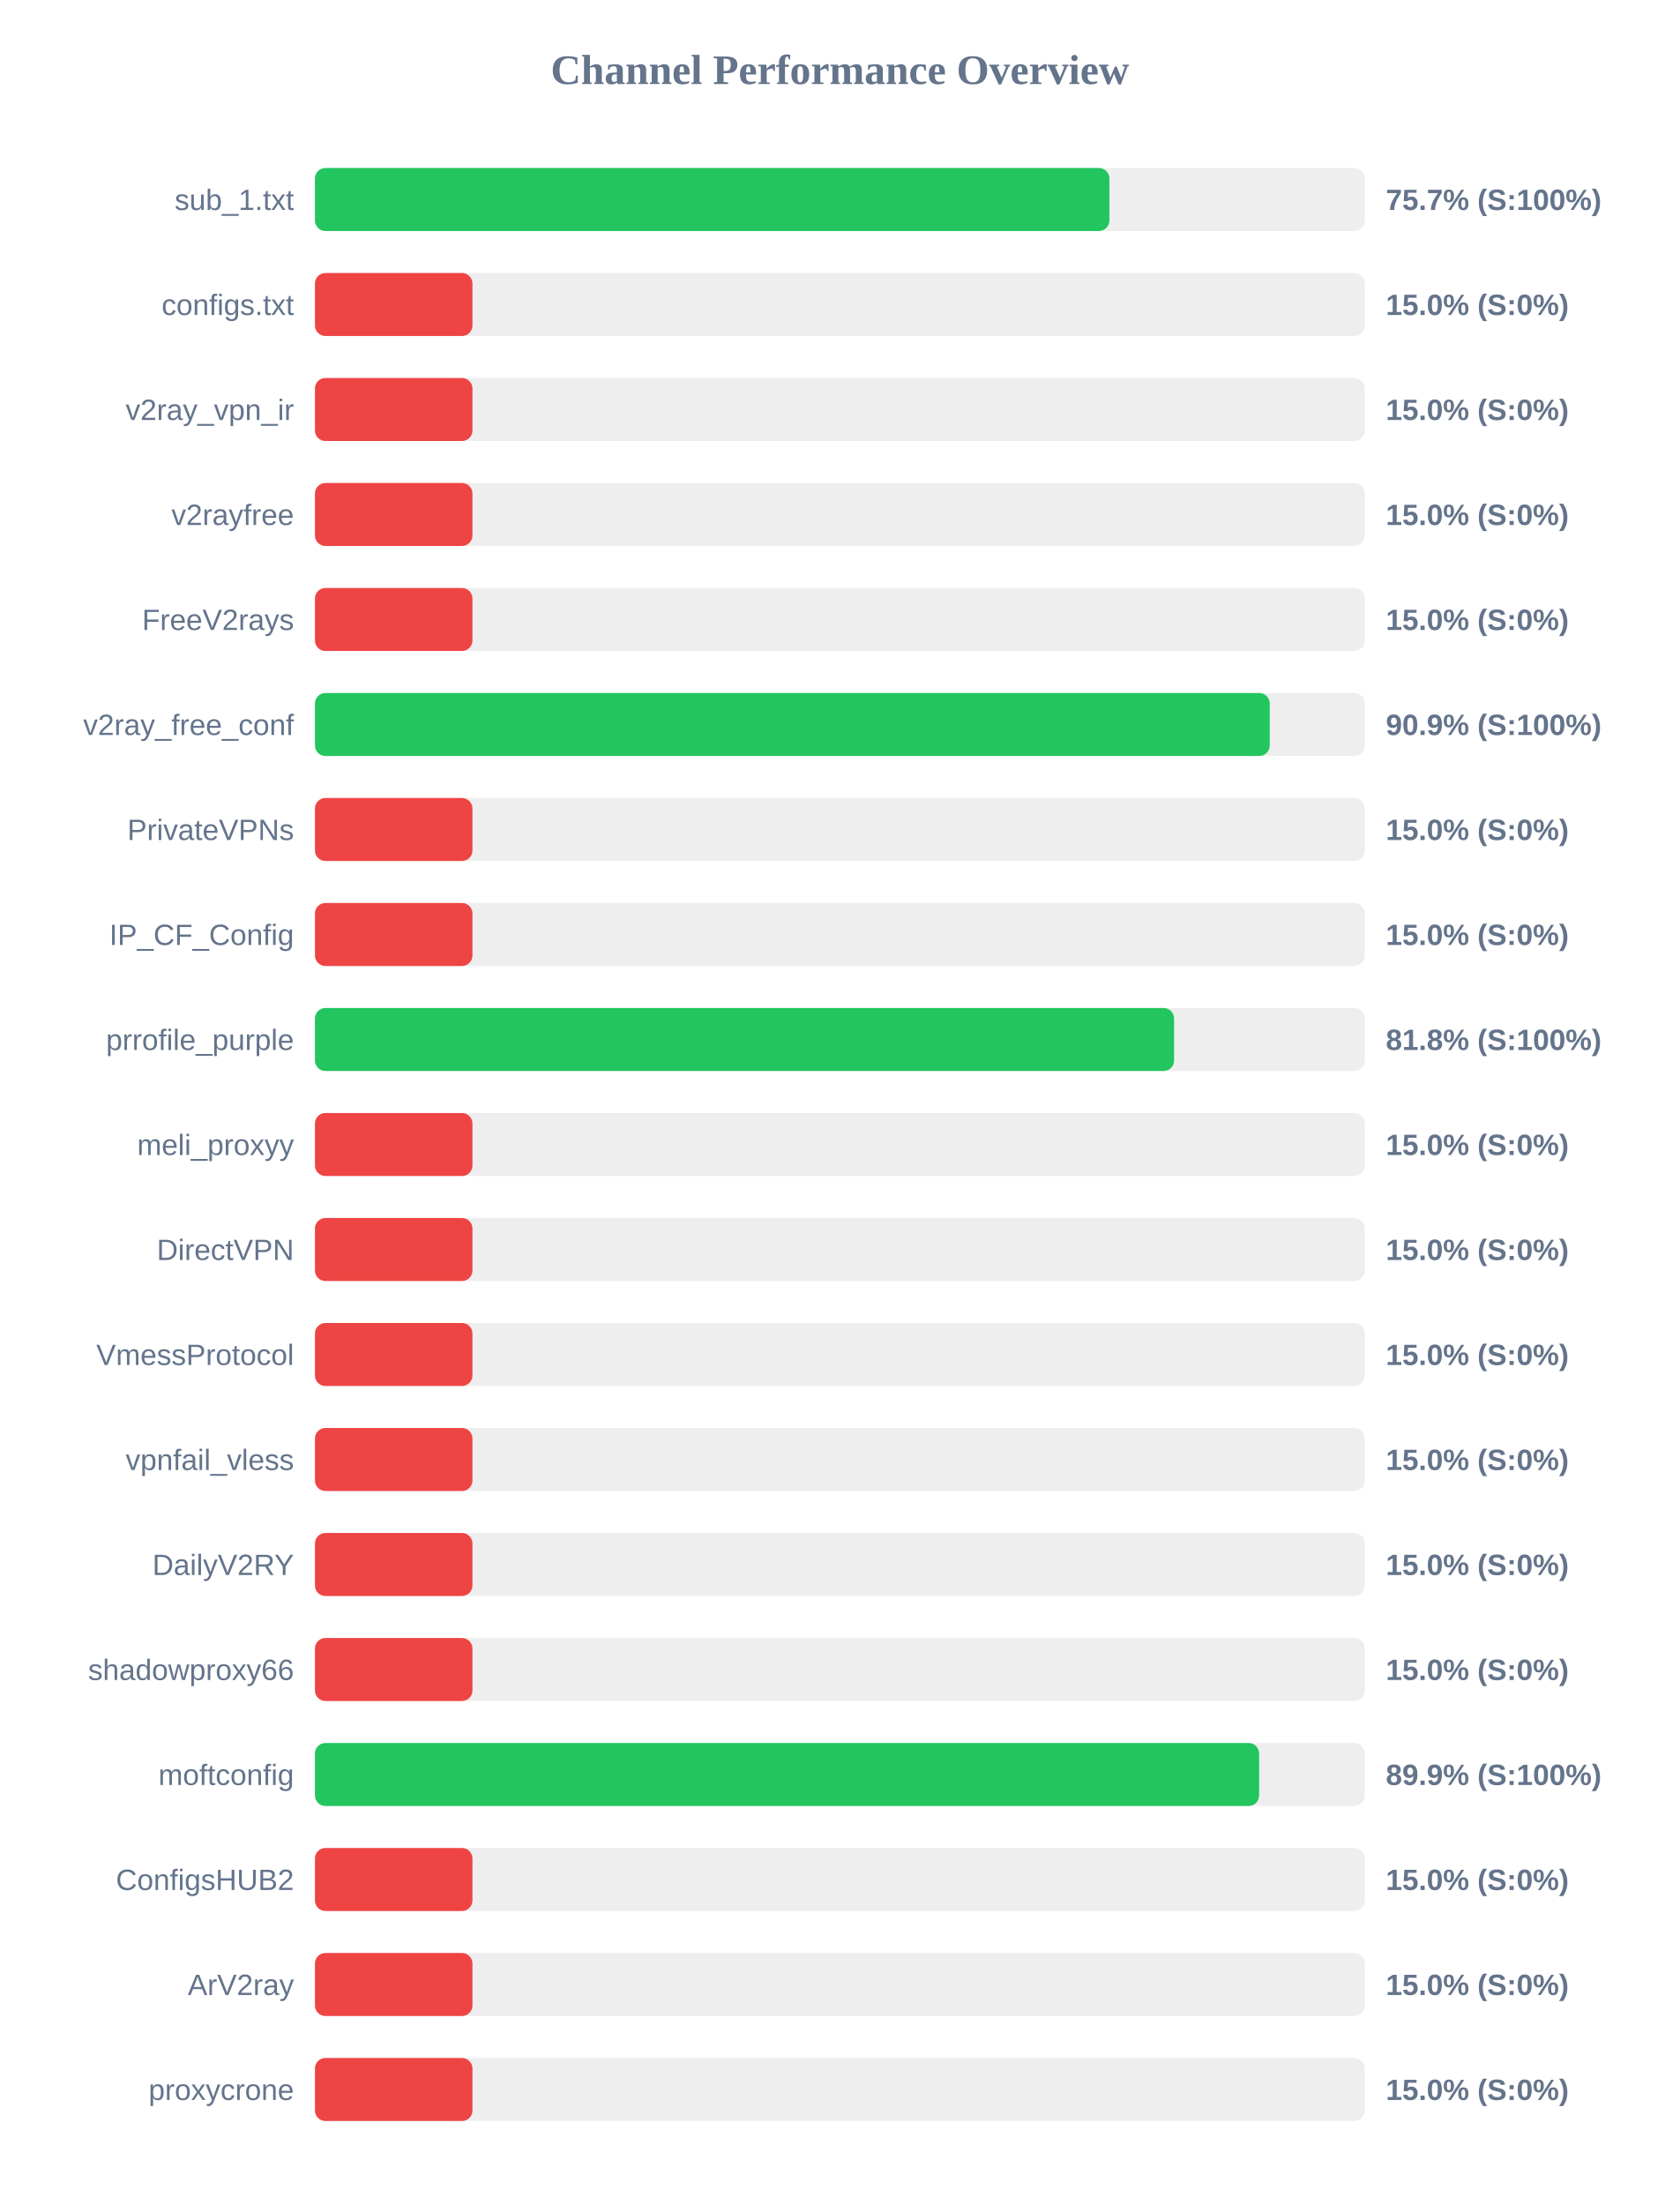
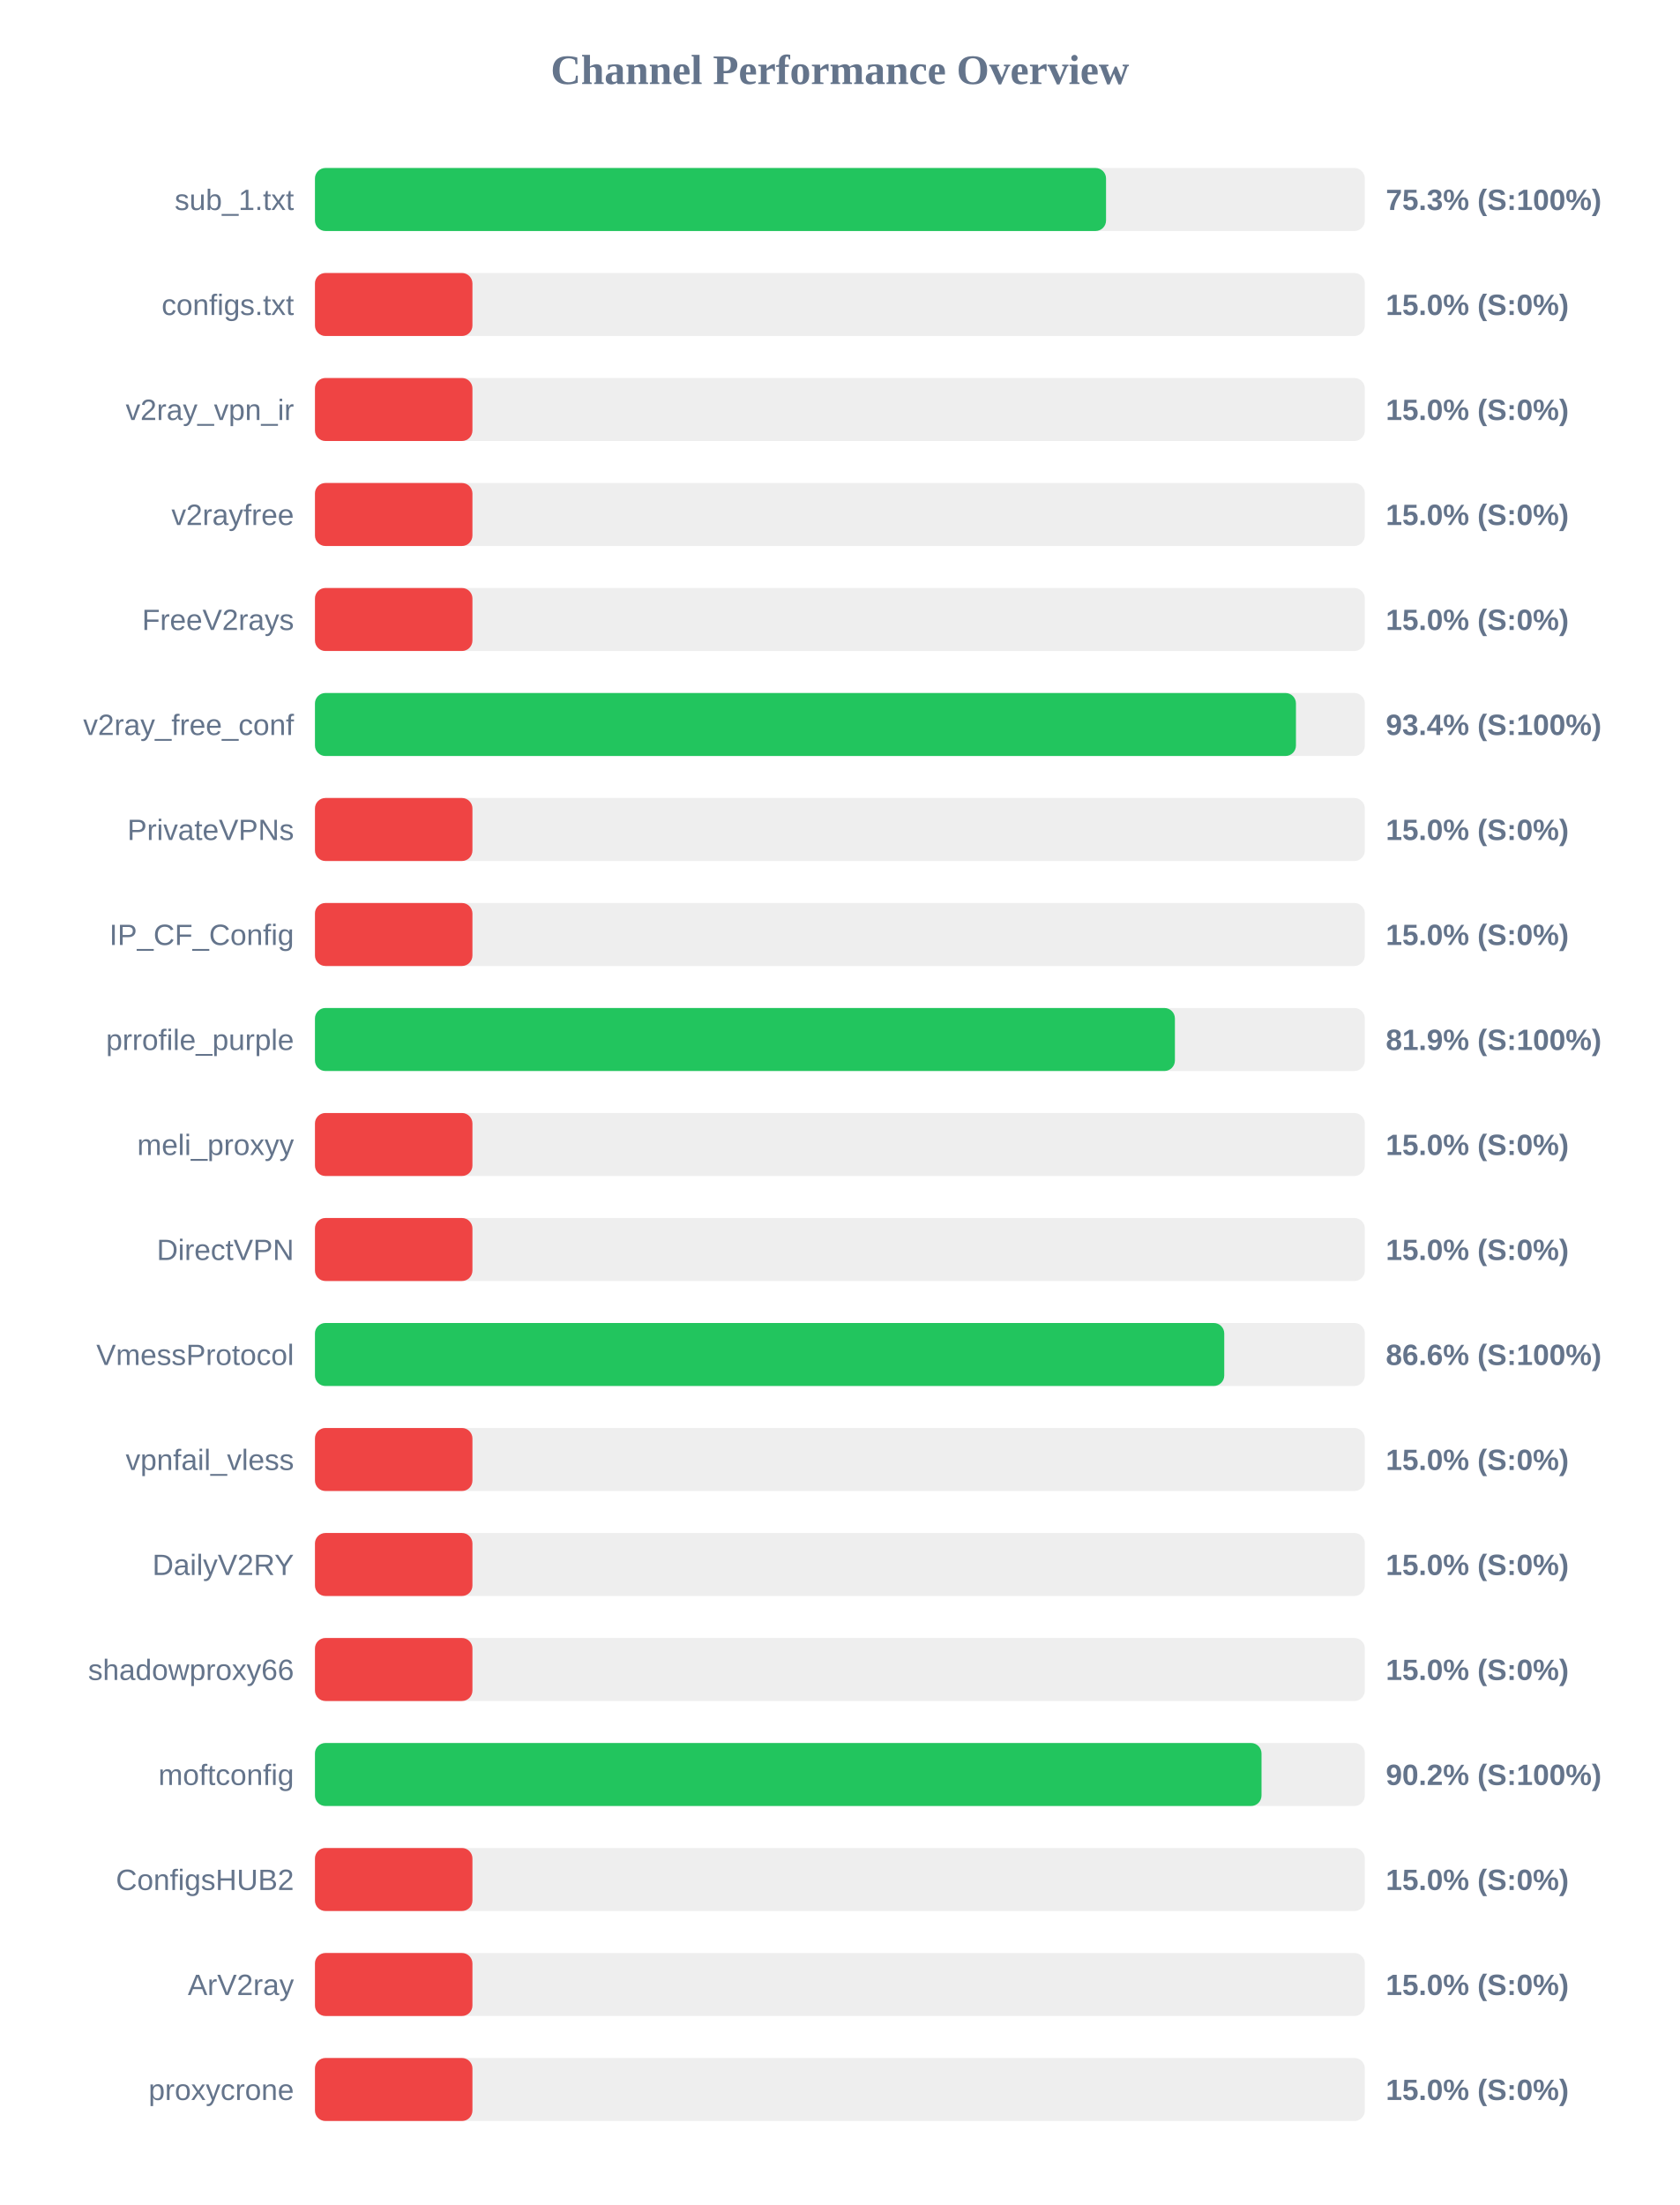
<svg xmlns="http://www.w3.org/2000/svg" width="800" height="1050" version="1.1">
  <style>
        .row { font: 14px Arial; fill: #64748b; }
        .score { font: bold 14px Arial; fill: #64748b; }
    </style>
  <text x="400" y="40" text-anchor="middle" font-size="20px" font-weight="bold" fill="#64748b">Channel Performance Overview</text>
  <rect x="150" y="80" width="500" height="30" fill="#eee" rx="5" />
-   <rect x="150" y="80" width="378.35" height="30" fill="#22c55e" rx="5" />
+   <rect x="150" y="80" width="376.75" height="30" fill="#22c55e" rx="5" />
  <text x="140" y="100" text-anchor="end" class="row">sub_1.txt</text>
-   <text x="660" y="100" text-anchor="start" class="score">75.7% (S:100%)</text>
+   <text x="660" y="100" text-anchor="start" class="score">75.3% (S:100%)</text>
  <rect x="150" y="130" width="500" height="30" fill="#eee" rx="5" />
  <rect x="150" y="130" width="75.0" height="30" fill="#ef4444" rx="5" />
  <text x="140" y="150" text-anchor="end" class="row">configs.txt</text>
  <text x="660" y="150" text-anchor="start" class="score">15.0% (S:0%)</text>
  <rect x="150" y="180" width="500" height="30" fill="#eee" rx="5" />
  <rect x="150" y="180" width="75.0" height="30" fill="#ef4444" rx="5" />
  <text x="140" y="200" text-anchor="end" class="row">v2ray_vpn_ir</text>
  <text x="660" y="200" text-anchor="start" class="score">15.0% (S:0%)</text>
  <rect x="150" y="230" width="500" height="30" fill="#eee" rx="5" />
  <rect x="150" y="230" width="75.0" height="30" fill="#ef4444" rx="5" />
  <text x="140" y="250" text-anchor="end" class="row">v2rayfree</text>
  <text x="660" y="250" text-anchor="start" class="score">15.0% (S:0%)</text>
  <rect x="150" y="280" width="500" height="30" fill="#eee" rx="5" />
  <rect x="150" y="280" width="75.0" height="30" fill="#ef4444" rx="5" />
  <text x="140" y="300" text-anchor="end" class="row">FreeV2rays</text>
  <text x="660" y="300" text-anchor="start" class="score">15.0% (S:0%)</text>
  <rect x="150" y="330" width="500" height="30" fill="#eee" rx="5" />
-   <rect x="150" y="330" width="454.7" height="30" fill="#22c55e" rx="5" />
+   <rect x="150" y="330" width="467.2" height="30" fill="#22c55e" rx="5" />
  <text x="140" y="350" text-anchor="end" class="row">v2ray_free_conf</text>
-   <text x="660" y="350" text-anchor="start" class="score">90.9% (S:100%)</text>
+   <text x="660" y="350" text-anchor="start" class="score">93.4% (S:100%)</text>
  <rect x="150" y="380" width="500" height="30" fill="#eee" rx="5" />
  <rect x="150" y="380" width="75.0" height="30" fill="#ef4444" rx="5" />
  <text x="140" y="400" text-anchor="end" class="row">PrivateVPNs</text>
  <text x="660" y="400" text-anchor="start" class="score">15.0% (S:0%)</text>
  <rect x="150" y="430" width="500" height="30" fill="#eee" rx="5" />
  <rect x="150" y="430" width="75.0" height="30" fill="#ef4444" rx="5" />
  <text x="140" y="450" text-anchor="end" class="row">IP_CF_Config</text>
  <text x="660" y="450" text-anchor="start" class="score">15.0% (S:0%)</text>
  <rect x="150" y="480" width="500" height="30" fill="#eee" rx="5" />
-   <rect x="150" y="480" width="409.15" height="30" fill="#22c55e" rx="5" />
+   <rect x="150" y="480" width="409.55" height="30" fill="#22c55e" rx="5" />
  <text x="140" y="500" text-anchor="end" class="row">prrofile_purple</text>
-   <text x="660" y="500" text-anchor="start" class="score">81.8% (S:100%)</text>
+   <text x="660" y="500" text-anchor="start" class="score">81.9% (S:100%)</text>
  <rect x="150" y="530" width="500" height="30" fill="#eee" rx="5" />
  <rect x="150" y="530" width="75.0" height="30" fill="#ef4444" rx="5" />
  <text x="140" y="550" text-anchor="end" class="row">meli_proxyy</text>
  <text x="660" y="550" text-anchor="start" class="score">15.0% (S:0%)</text>
  <rect x="150" y="580" width="500" height="30" fill="#eee" rx="5" />
  <rect x="150" y="580" width="75.0" height="30" fill="#ef4444" rx="5" />
  <text x="140" y="600" text-anchor="end" class="row">DirectVPN</text>
  <text x="660" y="600" text-anchor="start" class="score">15.0% (S:0%)</text>
  <rect x="150" y="630" width="500" height="30" fill="#eee" rx="5" />
-   <rect x="150" y="630" width="75.0" height="30" fill="#ef4444" rx="5" />
+   <rect x="150" y="630" width="433.05" height="30" fill="#22c55e" rx="5" />
  <text x="140" y="650" text-anchor="end" class="row">VmessProtocol</text>
-   <text x="660" y="650" text-anchor="start" class="score">15.0% (S:0%)</text>
+   <text x="660" y="650" text-anchor="start" class="score">86.6% (S:100%)</text>
  <rect x="150" y="680" width="500" height="30" fill="#eee" rx="5" />
  <rect x="150" y="680" width="75.0" height="30" fill="#ef4444" rx="5" />
  <text x="140" y="700" text-anchor="end" class="row">vpnfail_vless</text>
  <text x="660" y="700" text-anchor="start" class="score">15.0% (S:0%)</text>
  <rect x="150" y="730" width="500" height="30" fill="#eee" rx="5" />
  <rect x="150" y="730" width="75.0" height="30" fill="#ef4444" rx="5" />
  <text x="140" y="750" text-anchor="end" class="row">DailyV2RY</text>
  <text x="660" y="750" text-anchor="start" class="score">15.0% (S:0%)</text>
  <rect x="150" y="780" width="500" height="30" fill="#eee" rx="5" />
  <rect x="150" y="780" width="75.0" height="30" fill="#ef4444" rx="5" />
  <text x="140" y="800" text-anchor="end" class="row">shadowproxy66</text>
  <text x="660" y="800" text-anchor="start" class="score">15.0% (S:0%)</text>
  <rect x="150" y="830" width="500" height="30" fill="#eee" rx="5" />
-   <rect x="150" y="830" width="449.65" height="30" fill="#22c55e" rx="5" />
+   <rect x="150" y="830" width="450.8" height="30" fill="#22c55e" rx="5" />
  <text x="140" y="850" text-anchor="end" class="row">moftconfig</text>
-   <text x="660" y="850" text-anchor="start" class="score">89.9% (S:100%)</text>
+   <text x="660" y="850" text-anchor="start" class="score">90.2% (S:100%)</text>
  <rect x="150" y="880" width="500" height="30" fill="#eee" rx="5" />
  <rect x="150" y="880" width="75.0" height="30" fill="#ef4444" rx="5" />
  <text x="140" y="900" text-anchor="end" class="row">ConfigsHUB2</text>
  <text x="660" y="900" text-anchor="start" class="score">15.0% (S:0%)</text>
  <rect x="150" y="930" width="500" height="30" fill="#eee" rx="5" />
  <rect x="150" y="930" width="75.0" height="30" fill="#ef4444" rx="5" />
  <text x="140" y="950" text-anchor="end" class="row">ArV2ray</text>
  <text x="660" y="950" text-anchor="start" class="score">15.0% (S:0%)</text>
  <rect x="150" y="980" width="500" height="30" fill="#eee" rx="5" />
  <rect x="150" y="980" width="75.0" height="30" fill="#ef4444" rx="5" />
  <text x="140" y="1000" text-anchor="end" class="row">proxycrone</text>
  <text x="660" y="1000" text-anchor="start" class="score">15.0% (S:0%)</text>
</svg>
